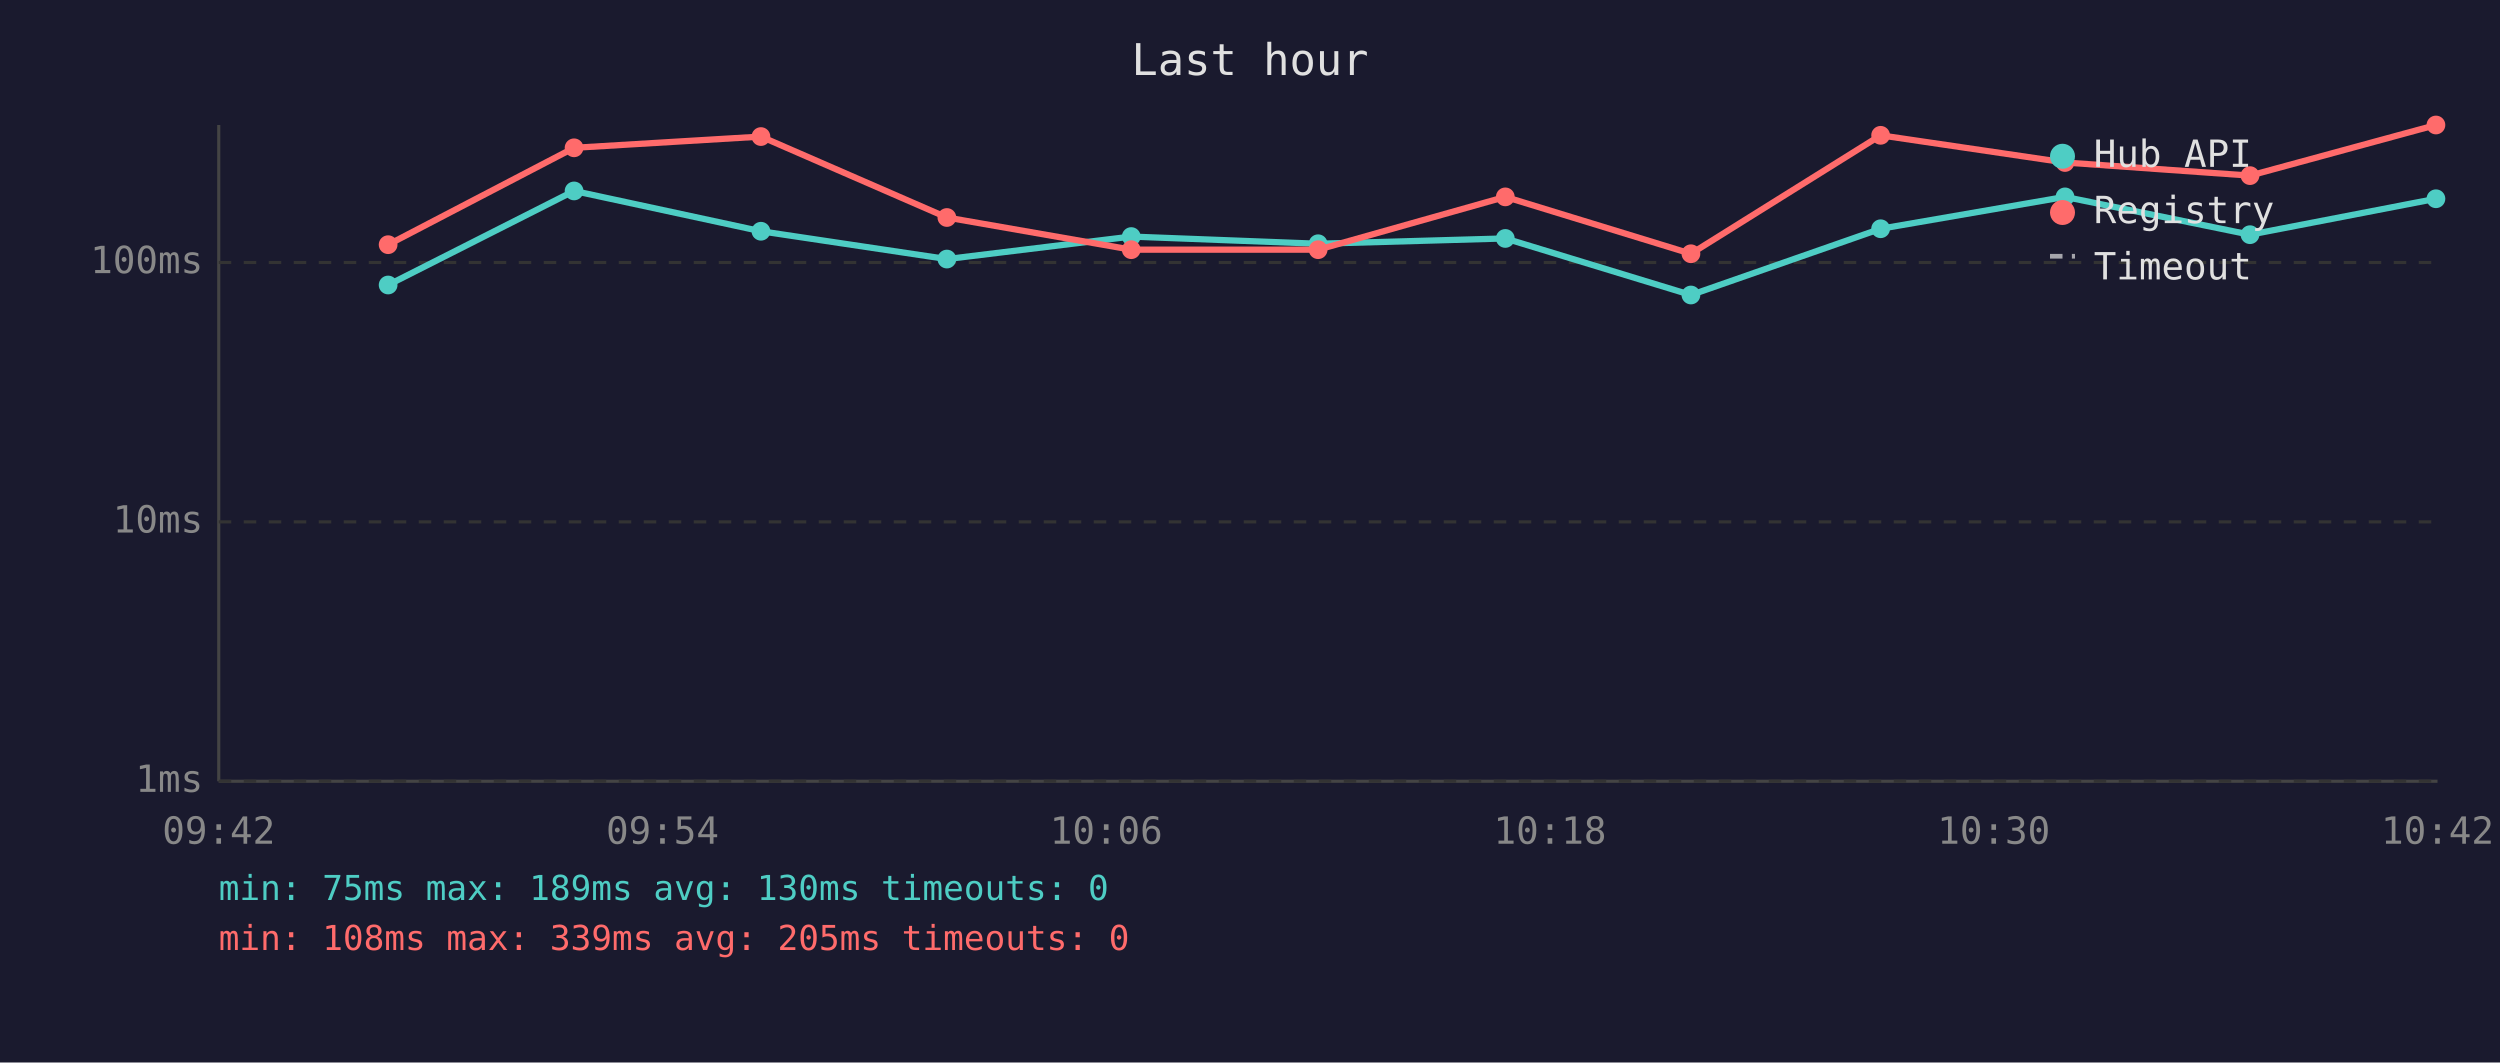
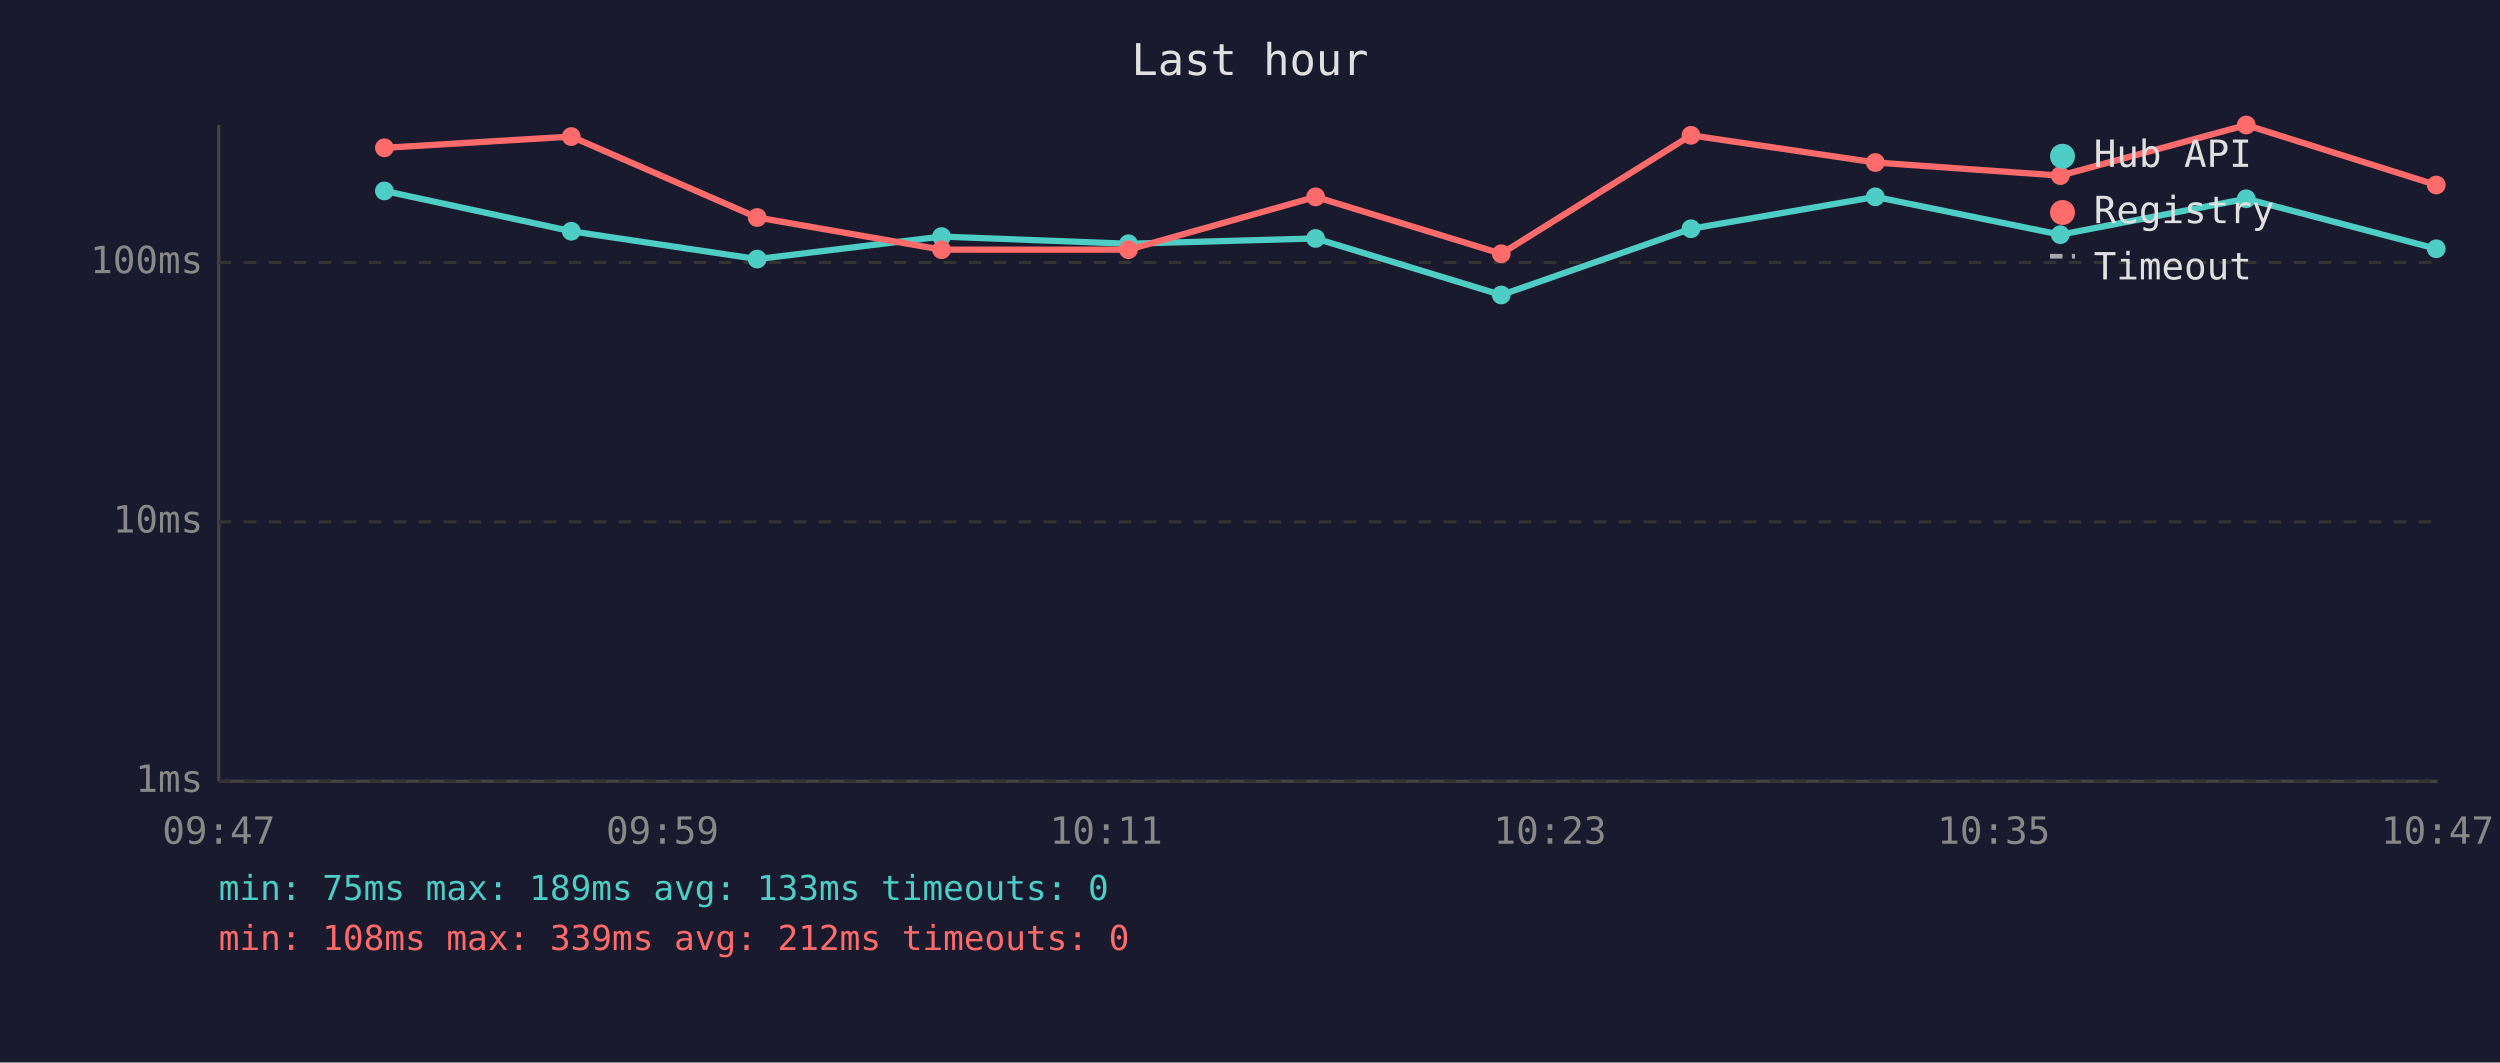
<svg xmlns="http://www.w3.org/2000/svg" viewBox="0 0 800 340" font-family="monospace" font-size="12">
  <rect width="800" height="340" fill="#1a1a2e" />
  <text x="400" y="24" fill="#e0e0e0" font-size="14" text-anchor="middle">Last hour</text>
  <line x1="70" y1="40" x2="70" y2="250" stroke="#444" stroke-width="1" />
  <line x1="70" y1="250" x2="780" y2="250" stroke="#444" stroke-width="1" />
  <line x1="70" y1="250" x2="780" y2="250" stroke="#333" stroke-width="1" stroke-dasharray="4" />
  <text x="65" y="250" fill="#888" text-anchor="end" dominant-baseline="middle">1ms</text>
  <line x1="70" y1="167" x2="780" y2="167" stroke="#333" stroke-width="1" stroke-dasharray="4" />
  <text x="65" y="167" fill="#888" text-anchor="end" dominant-baseline="middle">10ms</text>
  <line x1="70" y1="84" x2="780" y2="84" stroke="#333" stroke-width="1" stroke-dasharray="4" />
  <text x="65" y="84" fill="#888" text-anchor="end" dominant-baseline="middle">100ms</text>
-   <text x="70" y="270" fill="#888" text-anchor="middle">09:42</text>
-   <text x="212" y="270" fill="#888" text-anchor="middle">09:54</text>
-   <text x="354" y="270" fill="#888" text-anchor="middle">10:06</text>
-   <text x="496" y="270" fill="#888" text-anchor="middle">10:18</text>
-   <text x="638" y="270" fill="#888" text-anchor="middle">10:30</text>
-   <text x="780" y="270" fill="#888" text-anchor="middle">10:42</text>
-   <polyline points="124.2,91.2 183.7,61.1 243.5,74.0 303.0,82.9 362.0,75.7 421.8,78.0 481.7,76.3 541.1,94.4 601.8,73.2 660.8,63.0 720.0,75.1 779.5,63.6" fill="none" stroke="#4ecdc4" stroke-width="2" opacity="1" />
-   <circle cx="124.2" cy="91.2" r="3" fill="#4ecdc4" />
-   <circle cx="183.7" cy="61.1" r="3" fill="#4ecdc4" />
-   <circle cx="243.5" cy="74.0" r="3" fill="#4ecdc4" />
-   <circle cx="303.0" cy="82.9" r="3" fill="#4ecdc4" />
-   <circle cx="362.0" cy="75.7" r="3" fill="#4ecdc4" />
-   <circle cx="421.8" cy="78.0" r="3" fill="#4ecdc4" />
-   <circle cx="481.7" cy="76.3" r="3" fill="#4ecdc4" />
-   <circle cx="541.1" cy="94.4" r="3" fill="#4ecdc4" />
-   <circle cx="601.8" cy="73.2" r="3" fill="#4ecdc4" />
-   <circle cx="660.8" cy="63.0" r="3" fill="#4ecdc4" />
-   <circle cx="720.0" cy="75.1" r="3" fill="#4ecdc4" />
-   <circle cx="779.5" cy="63.6" r="3" fill="#4ecdc4" />
-   <polyline points="124.2,78.3 183.7,47.3 243.5,43.7 303.0,69.6 362.0,79.9 421.8,79.9 481.7,63.0 541.1,81.2 601.8,43.3 660.8,52.0 720.0,56.2 779.5,40.0" fill="none" stroke="#ff6b6b" stroke-width="2" opacity="1" />
-   <circle cx="124.2" cy="78.3" r="3" fill="#ff6b6b" />
-   <circle cx="183.7" cy="47.3" r="3" fill="#ff6b6b" />
-   <circle cx="243.5" cy="43.7" r="3" fill="#ff6b6b" />
-   <circle cx="303.0" cy="69.6" r="3" fill="#ff6b6b" />
-   <circle cx="362.0" cy="79.9" r="3" fill="#ff6b6b" />
-   <circle cx="421.8" cy="79.9" r="3" fill="#ff6b6b" />
-   <circle cx="481.7" cy="63.0" r="3" fill="#ff6b6b" />
-   <circle cx="541.1" cy="81.2" r="3" fill="#ff6b6b" />
-   <circle cx="601.8" cy="43.3" r="3" fill="#ff6b6b" />
-   <circle cx="660.8" cy="52.0" r="3" fill="#ff6b6b" />
-   <circle cx="720.0" cy="56.2" r="3" fill="#ff6b6b" />
-   <circle cx="779.5" cy="40.0" r="3" fill="#ff6b6b" />
+   <text x="70" y="270" fill="#888" text-anchor="middle">09:47</text>
+   <text x="212" y="270" fill="#888" text-anchor="middle">09:59</text>
+   <text x="354" y="270" fill="#888" text-anchor="middle">10:11</text>
+   <text x="496" y="270" fill="#888" text-anchor="middle">10:23</text>
+   <text x="638" y="270" fill="#888" text-anchor="middle">10:35</text>
+   <text x="780" y="270" fill="#888" text-anchor="middle">10:47</text>
+   <polyline points="123.0,61.1 182.8,74.0 242.3,82.9 301.3,75.7 361.1,78.0 421.0,76.3 480.4,94.4 541.1,73.2 600.1,63.0 659.3,75.1 718.8,63.6 779.6,79.6" fill="none" stroke="#4ecdc4" stroke-width="2" opacity="1" />
+   <circle cx="123.0" cy="61.1" r="3" fill="#4ecdc4" />
+   <circle cx="182.8" cy="74.0" r="3" fill="#4ecdc4" />
+   <circle cx="242.3" cy="82.9" r="3" fill="#4ecdc4" />
+   <circle cx="301.3" cy="75.7" r="3" fill="#4ecdc4" />
+   <circle cx="361.1" cy="78.0" r="3" fill="#4ecdc4" />
+   <circle cx="421.0" cy="76.3" r="3" fill="#4ecdc4" />
+   <circle cx="480.4" cy="94.4" r="3" fill="#4ecdc4" />
+   <circle cx="541.1" cy="73.2" r="3" fill="#4ecdc4" />
+   <circle cx="600.1" cy="63.0" r="3" fill="#4ecdc4" />
+   <circle cx="659.3" cy="75.1" r="3" fill="#4ecdc4" />
+   <circle cx="718.8" cy="63.6" r="3" fill="#4ecdc4" />
+   <circle cx="779.6" cy="79.6" r="3" fill="#4ecdc4" />
+   <polyline points="123.0,47.3 182.8,43.7 242.3,69.6 301.3,79.9 361.1,79.9 421.0,63.0 480.4,81.2 541.1,43.3 600.1,52.0 659.3,56.2 718.8,40.0 779.6,59.2" fill="none" stroke="#ff6b6b" stroke-width="2" opacity="1" />
+   <circle cx="123.0" cy="47.3" r="3" fill="#ff6b6b" />
+   <circle cx="182.8" cy="43.7" r="3" fill="#ff6b6b" />
+   <circle cx="242.3" cy="69.6" r="3" fill="#ff6b6b" />
+   <circle cx="301.3" cy="79.9" r="3" fill="#ff6b6b" />
+   <circle cx="361.1" cy="79.9" r="3" fill="#ff6b6b" />
+   <circle cx="421.0" cy="63.0" r="3" fill="#ff6b6b" />
+   <circle cx="480.4" cy="81.2" r="3" fill="#ff6b6b" />
+   <circle cx="541.1" cy="43.3" r="3" fill="#ff6b6b" />
+   <circle cx="600.1" cy="52.0" r="3" fill="#ff6b6b" />
+   <circle cx="659.3" cy="56.2" r="3" fill="#ff6b6b" />
+   <circle cx="718.8" cy="40.0" r="3" fill="#ff6b6b" />
+   <circle cx="779.6" cy="59.2" r="3" fill="#ff6b6b" />
  <circle cx="660" cy="50" r="4" fill="#4ecdc4" />
  <text x="670" y="50" fill="#e0e0e0" dominant-baseline="middle">Hub API</text>
  <circle cx="660" cy="68" r="4" fill="#ff6b6b" />
  <text x="670" y="68" fill="#e0e0e0" dominant-baseline="middle">Registry</text>
  <line x1="656" y1="82" x2="664" y2="82" stroke="#e0e0e0" stroke-width="1.5" stroke-dasharray="4,3" opacity="0.7" />
  <text x="670" y="86" fill="#e0e0e0" dominant-baseline="middle">Timeout</text>
-   <text x="70" y="288" fill="#4ecdc4" font-size="11">min: 75ms  max: 189ms  avg: 130ms  timeouts: 0</text>
-   <text x="70" y="304" fill="#ff6b6b" font-size="11">min: 108ms  max: 339ms  avg: 205ms  timeouts: 0</text>
+   <text x="70" y="288" fill="#4ecdc4" font-size="11">min: 75ms  max: 189ms  avg: 133ms  timeouts: 0</text>
+   <text x="70" y="304" fill="#ff6b6b" font-size="11">min: 108ms  max: 339ms  avg: 212ms  timeouts: 0</text>
</svg>
